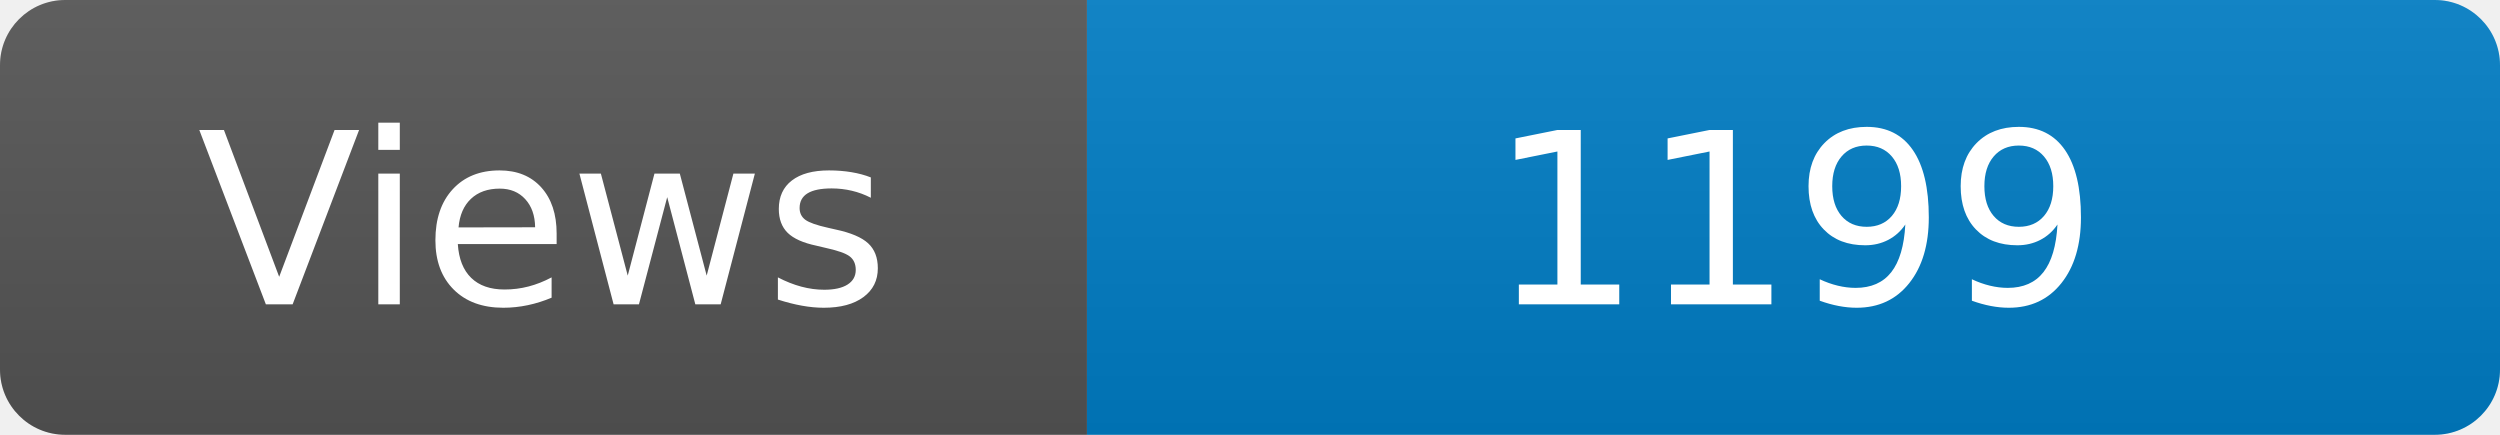
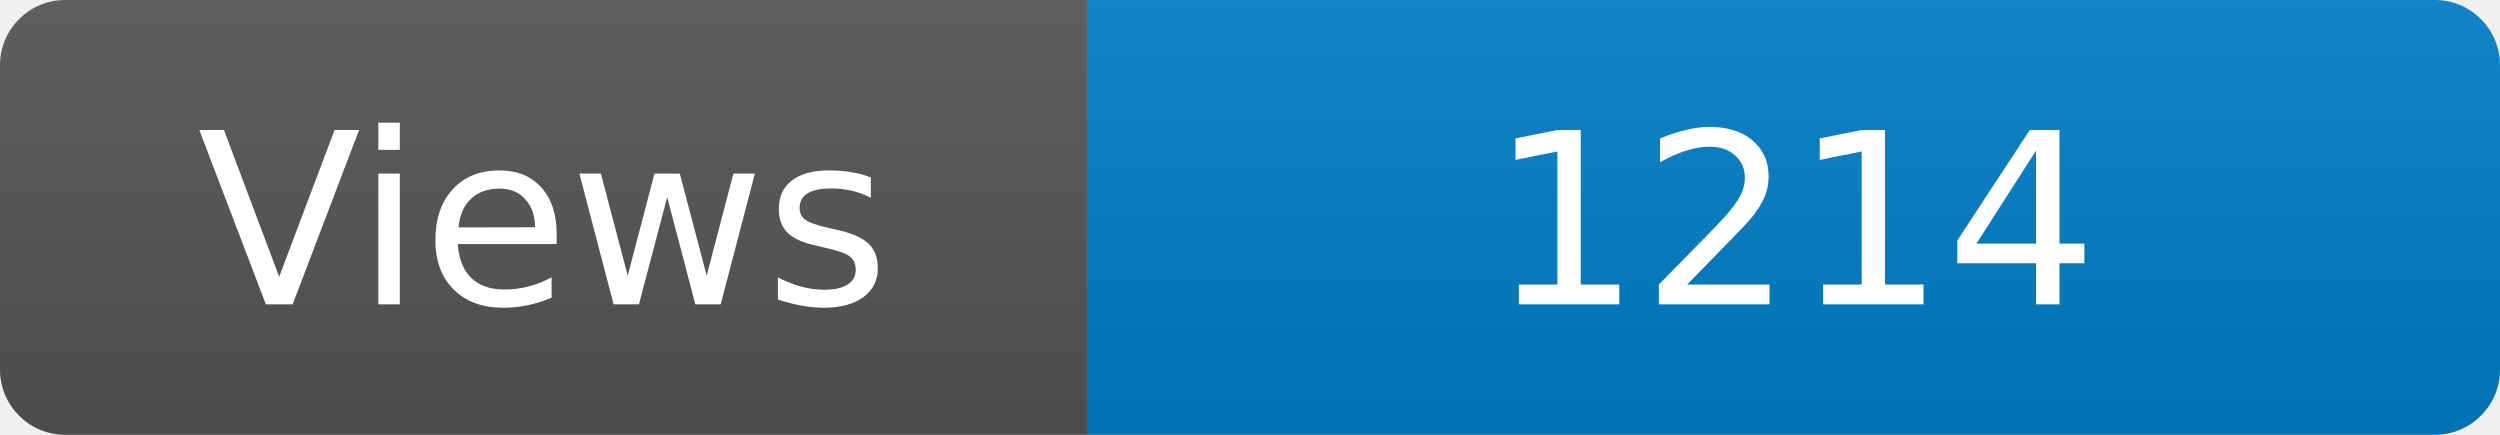
<svg xmlns="http://www.w3.org/2000/svg" width="115" height="20" role="img" aria-label="Maintained?: yes">
  <linearGradient id="s" x2="0" y2="100%">
    <stop offset="0" stop-color="#bbb" stop-opacity=".1" />
    <stop offset="1" stop-opacity=".1" />
  </linearGradient>
  <clipPath id="r">
    <rect width="115" height="20" rx="3" fill="#fff" />
  </clipPath>
  <g clip-path="url(#r)">
    <rect width="50" height="20" fill="#555" />
    <rect x="50" width="160" height="20" fill="#007ec6" />
    <rect width="115" height="20" fill="url(#s)" />
  </g>
  <g fill="#fff" text-anchor="middle" font-family="Verdana,Geneva,DejaVu Sans,sans-serif" font-size="110">
    <text x="250" y="140" transform="scale(.1)" fill="#fff">Views</text>
-     <text x="825" y="140" transform="scale(.1)" fill="#fff">1199</text>
+     <text x="825" y="140" transform="scale(.1)" fill="#fff">1214</text>
  </g>
</svg>
